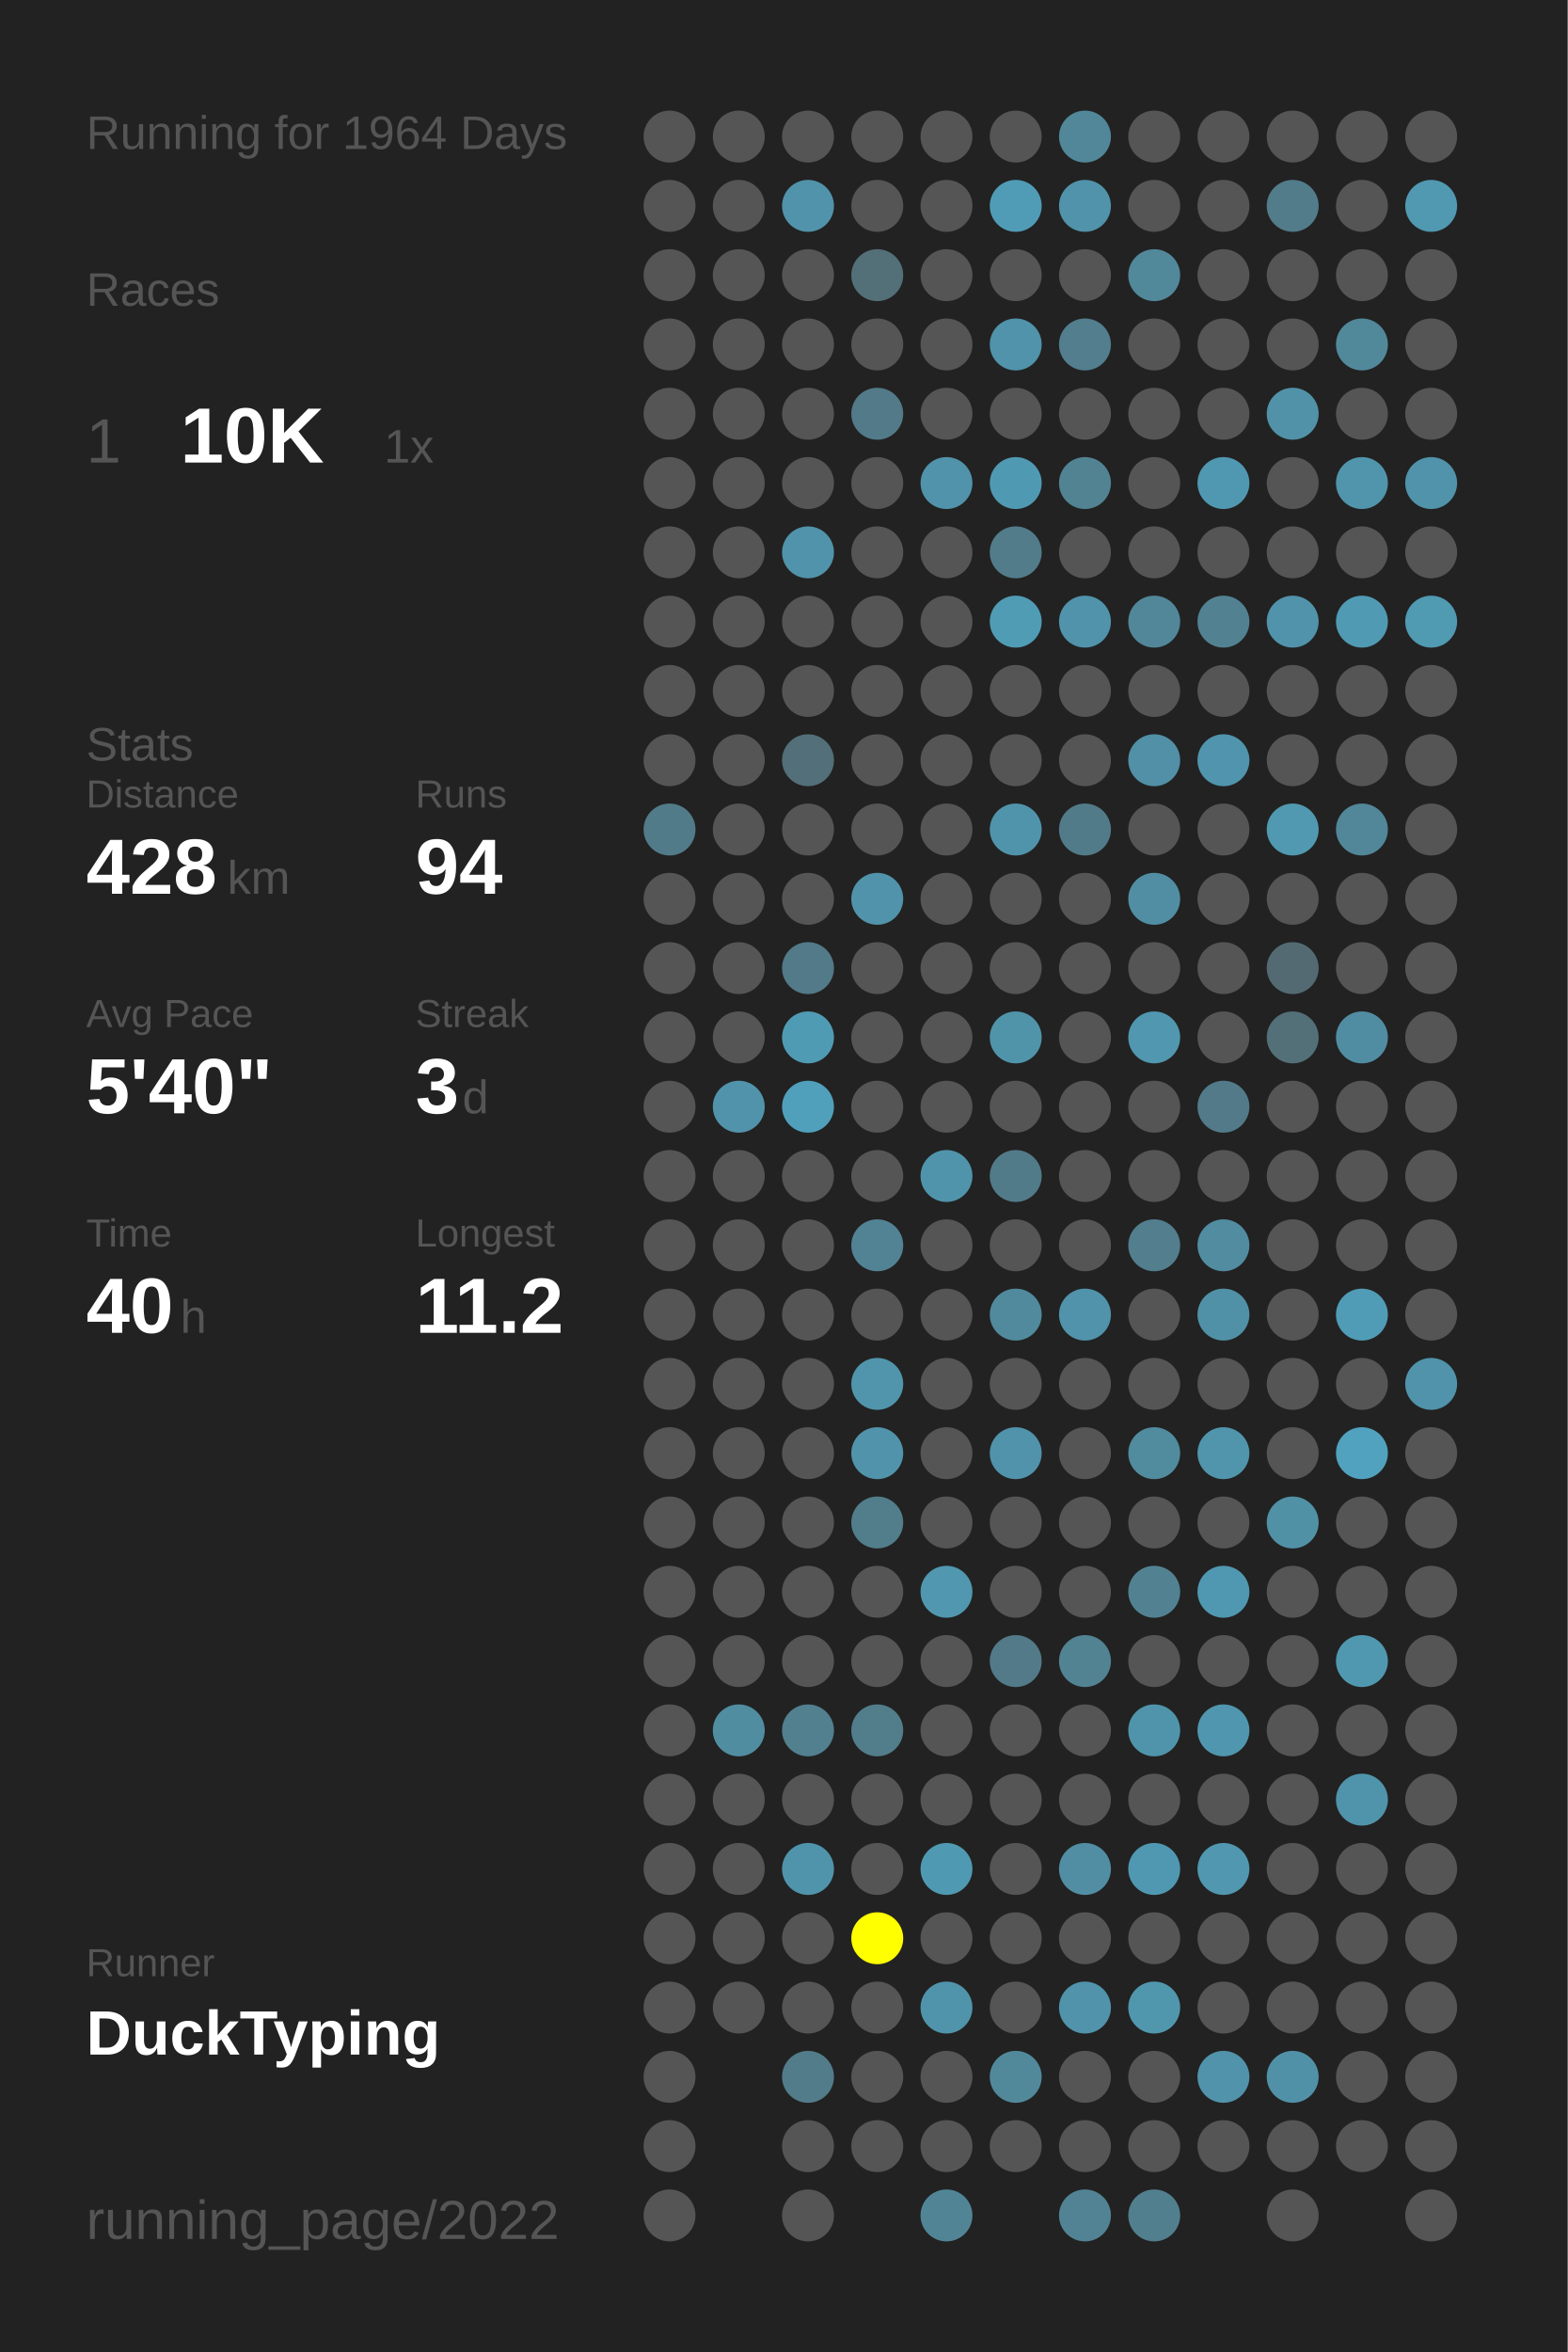
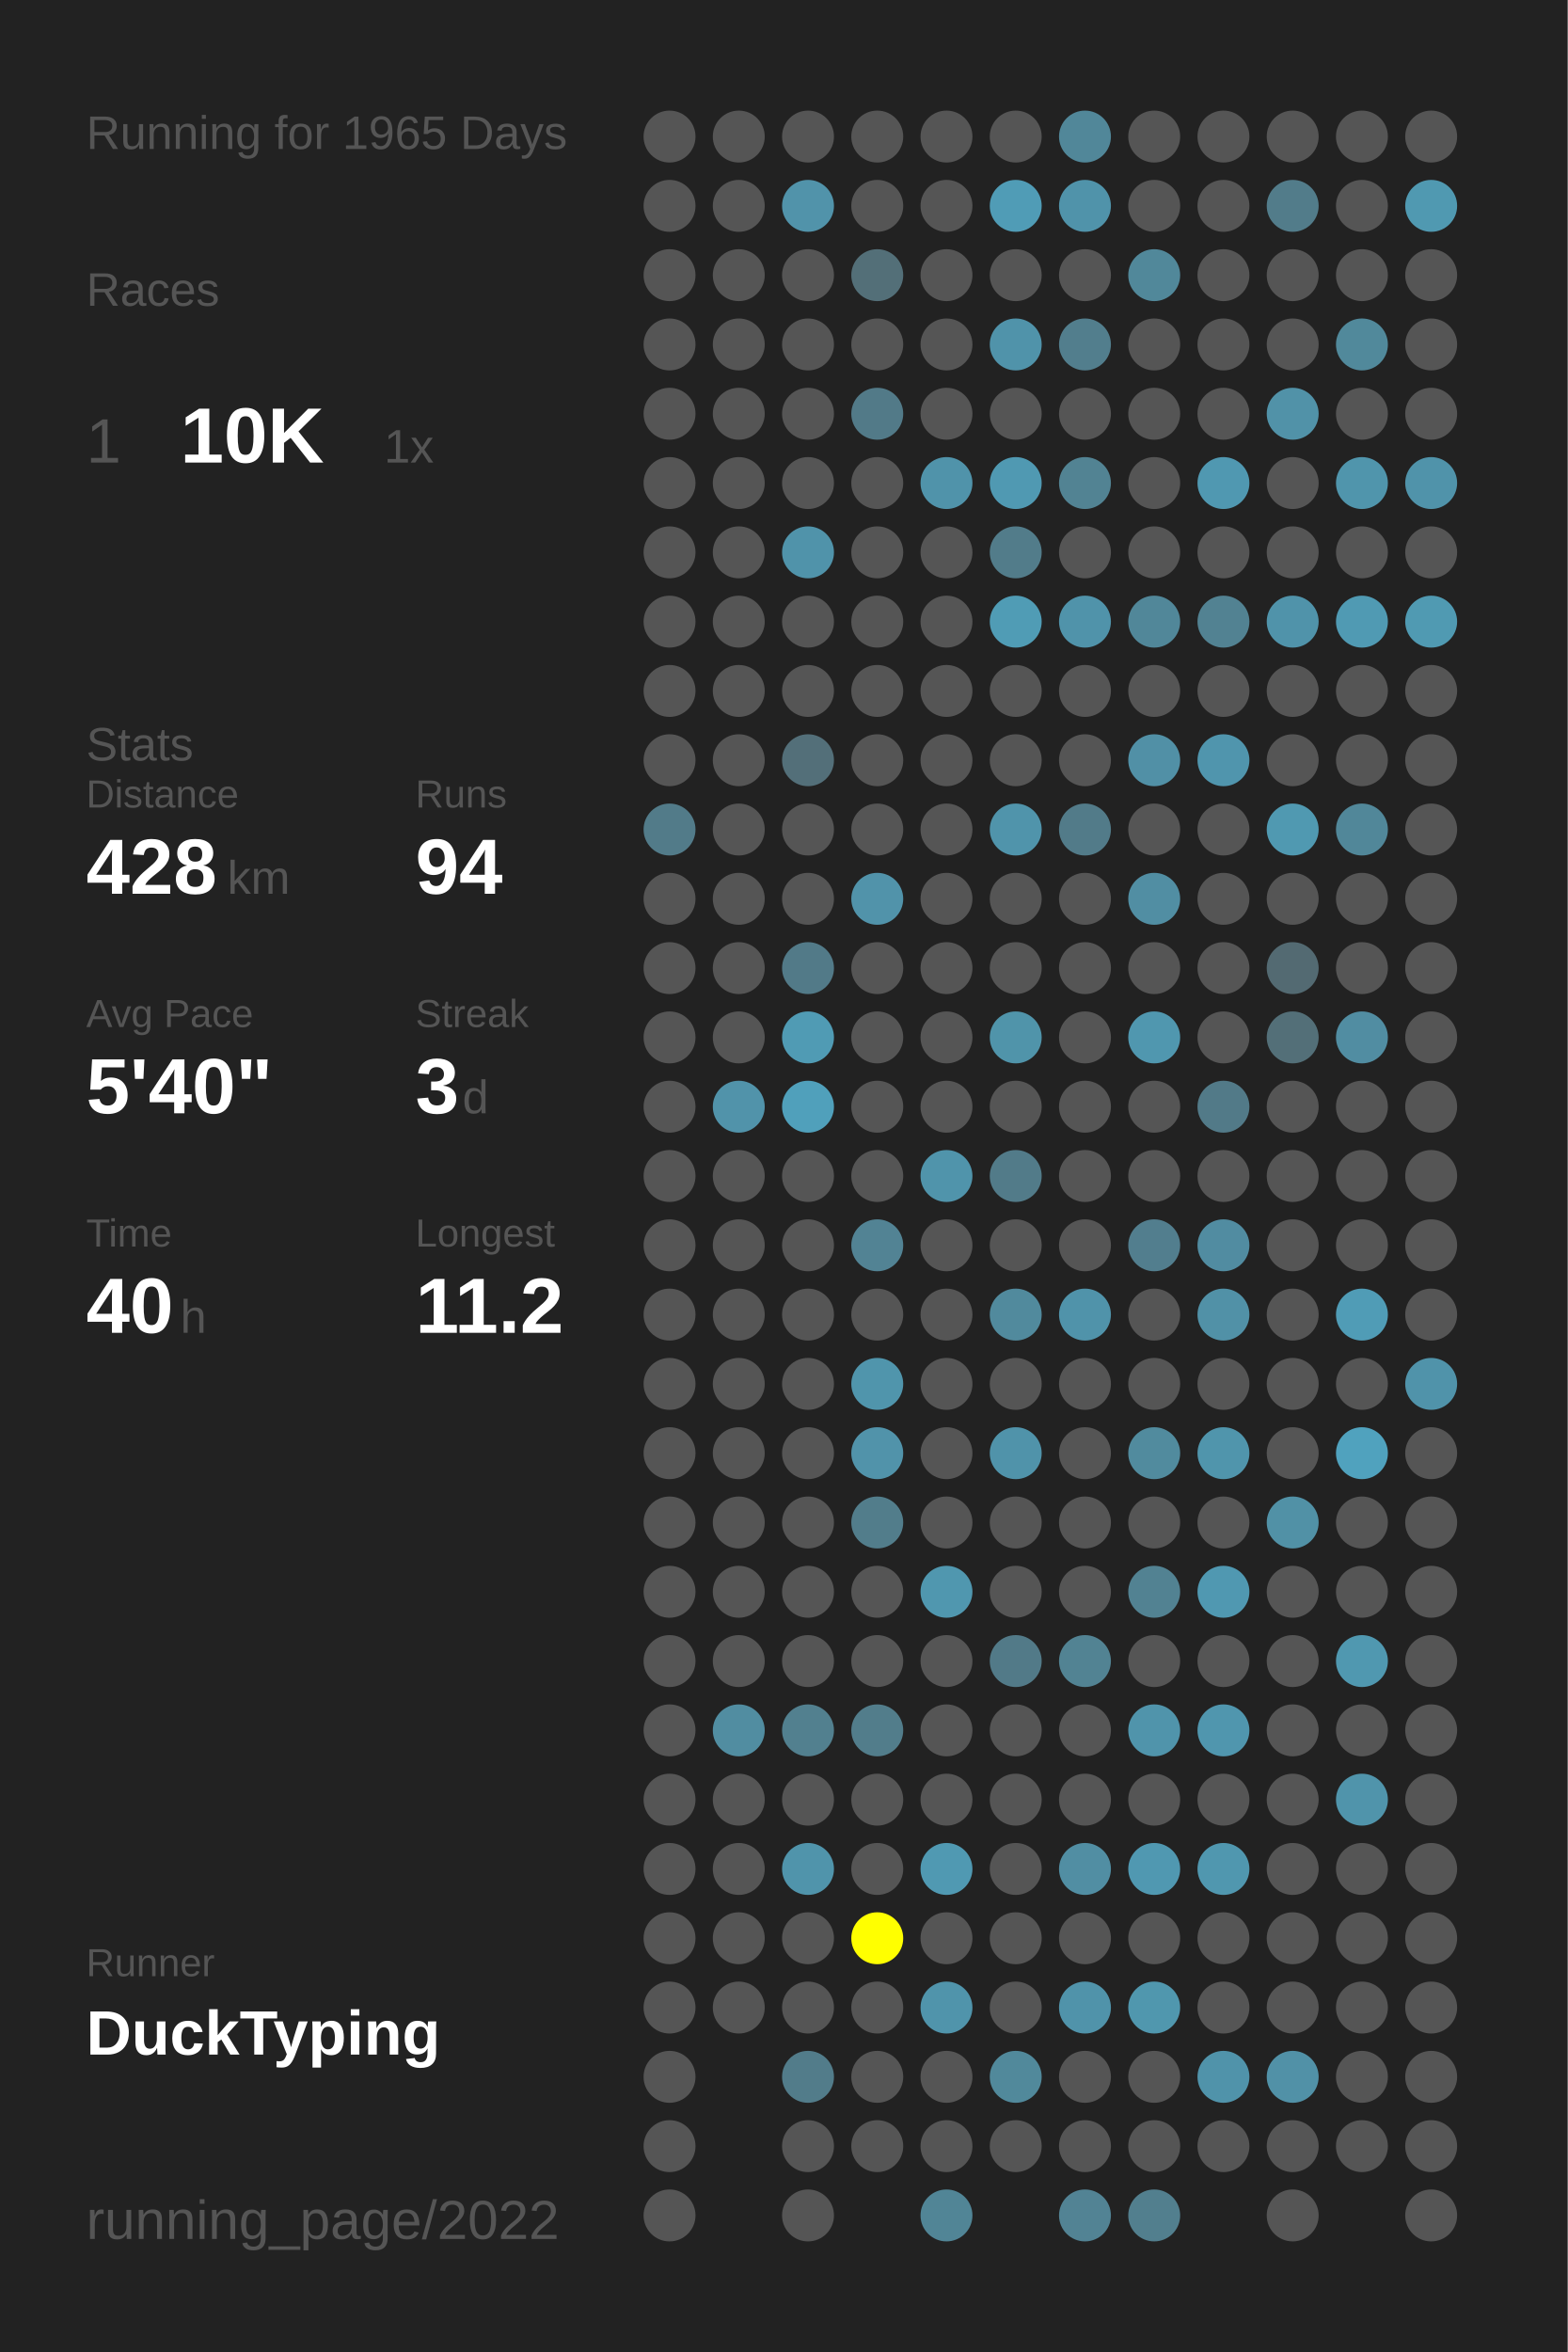
<svg xmlns="http://www.w3.org/2000/svg" baseProfile="full" height="300mm" version="1.1" viewBox="0,0,200,300" width="200mm">
  <defs />
  <rect fill="#222222" height="300" width="200" x="0" y="0" />
-   <text fill="#555555" style="font-size:6px; font-family:Arial;" x="11" y="19">Running for 1964 Days</text>
+   <text fill="#555555" style="font-size:6px; font-family:Arial;" x="11" y="19">Running for 1965 Days</text>
  <text fill="#555555" style="font-size:6px; font-family:Arial;" x="11" y="39">Races</text>
  <text fill="#555555" style="font-size:8px; font-family:Arial;" x="11" y="59">1</text>
  <text fill="#FFFFFF" style="font-size:10px; font-family:Arial; font-weight:bold;" x="23" y="59">10K</text>
  <text fill="#555555" style="font-size:6px; font-family:Arial;" x="49" y="59">1x</text>
  <text fill="#555555" style="font-size:6px; font-family:Arial;" x="11" y="97">Stats</text>
  <text fill="#555555" style="font-size:5px; font-family:Arial;" x="11" y="103">Distance</text>
  <text fill="#FFFFFF" style="font-size:10px; font-family:Arial; font-weight:bold;" x="11" y="114">428</text>
  <text fill="#555555" style="font-size:6px; font-family:Arial;" x="29" y="114">km</text>
  <text fill="#555555" style="font-size:5px; font-family:Arial;" x="53" y="103">Runs</text>
  <text fill="#FFFFFF" style="font-size:10px; font-family:Arial; font-weight:bold;" x="53" y="114">94</text>
  <text fill="#555555" style="font-size:5px; font-family:Arial;" x="11" y="131">Avg Pace</text>
  <text fill="#FFFFFF" style="font-size:10px; font-family:Arial; font-weight:bold;" x="11" y="142">5'40"</text>
  <text fill="#555555" style="font-size:5px; font-family:Arial;" x="53" y="131">Streak</text>
  <text fill="#FFFFFF" style="font-size:10px; font-family:Arial; font-weight:bold;" x="53" y="142">3</text>
  <text fill="#555555" style="font-size:6px; font-family:Arial;" x="59" y="142">d</text>
  <text fill="#555555" style="font-size:5px; font-family:Arial;" x="11" y="159">Time</text>
  <text fill="#FFFFFF" style="font-size:10px; font-family:Arial; font-weight:bold;" x="11" y="170">40</text>
  <text fill="#555555" style="font-size:6px; font-family:Arial;" x="23" y="170">h</text>
  <text fill="#555555" style="font-size:5px; font-family:Arial;" x="53" y="159">Longest</text>
  <text fill="#FFFFFF" style="font-size:10px; font-family:Arial; font-weight:bold;" x="53" y="170">11.2</text>
  <text fill="#555555" style="font-size:5px; font-family:Arial;" x="11" y="252.065">Runner</text>
  <text fill="#FFFFFF" style="font-size:8px; font-family:Arial; font-weight:bold;" x="11" y="262.065">DuckTyping</text>
  <text fill="#555555" style="font-size:7px; font-family:Arial;" x="11" y="285.581">running_page/2022</text>
  <circle cx="85.417" cy="17.419" fill="#555555" r="3.312" />
  <circle cx="85.417" cy="26.258" fill="#555555" r="3.312" />
  <circle cx="85.417" cy="35.097" fill="#555555" r="3.312" />
  <circle cx="85.417" cy="43.935" fill="#555555" r="3.312" />
  <circle cx="85.417" cy="52.774" fill="#555555" r="3.312" />
  <circle cx="85.417" cy="61.613" fill="#555555" r="3.312" />
  <circle cx="85.417" cy="70.452" fill="#555555" r="3.312" />
  <circle cx="85.417" cy="79.29" fill="#555555" r="3.312" />
  <circle cx="85.417" cy="88.129" fill="#555555" r="3.312" />
  <circle cx="85.417" cy="96.968" fill="#555555" r="3.312" />
  <circle cx="85.417" cy="105.806" fill="#527b89" r="3.312" />
  <circle cx="85.417" cy="114.645" fill="#555555" r="3.312" />
  <circle cx="85.417" cy="123.484" fill="#555555" r="3.312" />
  <circle cx="85.417" cy="132.323" fill="#555555" r="3.312" />
  <circle cx="85.417" cy="141.161" fill="#555555" r="3.312" />
  <circle cx="85.417" cy="150" fill="#555555" r="3.312" />
  <circle cx="85.417" cy="158.839" fill="#555555" r="3.312" />
  <circle cx="85.417" cy="167.677" fill="#555555" r="3.312" />
  <circle cx="85.417" cy="176.516" fill="#555555" r="3.312" />
  <circle cx="85.417" cy="185.355" fill="#555555" r="3.312" />
  <circle cx="85.417" cy="194.194" fill="#555555" r="3.312" />
  <circle cx="85.417" cy="203.032" fill="#555555" r="3.312" />
  <circle cx="85.417" cy="211.871" fill="#555555" r="3.312" />
  <circle cx="85.417" cy="220.71" fill="#555555" r="3.312" />
  <circle cx="85.417" cy="229.548" fill="#555555" r="3.312" />
  <circle cx="85.417" cy="238.387" fill="#555555" r="3.312" />
  <circle cx="85.417" cy="247.226" fill="#555555" r="3.312" />
  <circle cx="85.417" cy="256.065" fill="#555555" r="3.312" />
  <circle cx="85.417" cy="264.903" fill="#555555" r="3.312" />
  <circle cx="85.417" cy="273.742" fill="#555555" r="3.312" />
  <circle cx="85.417" cy="282.581" fill="#555555" r="3.312" />
  <circle cx="94.25" cy="17.419" fill="#555555" r="3.312" />
  <circle cx="94.25" cy="26.258" fill="#555555" r="3.312" />
  <circle cx="94.25" cy="35.097" fill="#555555" r="3.312" />
  <circle cx="94.25" cy="43.935" fill="#555555" r="3.312" />
  <circle cx="94.25" cy="52.774" fill="#555555" r="3.312" />
  <circle cx="94.25" cy="61.613" fill="#555555" r="3.312" />
  <circle cx="94.25" cy="70.452" fill="#555555" r="3.312" />
  <circle cx="94.25" cy="79.29" fill="#555555" r="3.312" />
  <circle cx="94.25" cy="88.129" fill="#555555" r="3.312" />
  <circle cx="94.25" cy="96.968" fill="#555555" r="3.312" />
  <circle cx="94.25" cy="105.806" fill="#555555" r="3.312" />
  <circle cx="94.25" cy="114.645" fill="#555555" r="3.312" />
  <circle cx="94.25" cy="123.484" fill="#555555" r="3.312" />
  <circle cx="94.25" cy="132.323" fill="#555555" r="3.312" />
  <circle cx="94.25" cy="141.161" fill="#5193aa" r="3.312" />
  <circle cx="94.25" cy="150" fill="#555555" r="3.312" />
  <circle cx="94.25" cy="158.839" fill="#555555" r="3.312" />
  <circle cx="94.25" cy="167.677" fill="#555555" r="3.312" />
  <circle cx="94.25" cy="176.516" fill="#555555" r="3.312" />
  <circle cx="94.25" cy="185.355" fill="#555555" r="3.312" />
  <circle cx="94.25" cy="194.194" fill="#555555" r="3.312" />
  <circle cx="94.25" cy="203.032" fill="#555555" r="3.312" />
  <circle cx="94.25" cy="211.871" fill="#555555" r="3.312" />
  <circle cx="94.25" cy="220.71" fill="#518da1" r="3.312" />
  <circle cx="94.25" cy="229.548" fill="#555555" r="3.312" />
  <circle cx="94.25" cy="238.387" fill="#555555" r="3.312" />
  <circle cx="94.25" cy="247.226" fill="#555555" r="3.312" />
  <circle cx="94.25" cy="256.065" fill="#555555" r="3.312" />
  <circle cx="103.083" cy="17.419" fill="#555555" r="3.312" />
  <circle cx="103.083" cy="26.258" fill="#5193aa" r="3.312" />
  <circle cx="103.083" cy="35.097" fill="#555555" r="3.312" />
  <circle cx="103.083" cy="43.935" fill="#555555" r="3.312" />
  <circle cx="103.083" cy="52.774" fill="#555555" r="3.312" />
  <circle cx="103.083" cy="61.613" fill="#555555" r="3.312" />
  <circle cx="103.083" cy="70.452" fill="#5093aa" r="3.312" />
  <circle cx="103.083" cy="79.29" fill="#555555" r="3.312" />
  <circle cx="103.083" cy="88.129" fill="#555555" r="3.312" />
  <circle cx="103.083" cy="96.968" fill="#536f79" r="3.312" />
  <circle cx="103.083" cy="105.806" fill="#555555" r="3.312" />
  <circle cx="103.083" cy="114.645" fill="#555555" r="3.312" />
  <circle cx="103.083" cy="123.484" fill="#527a88" r="3.312" />
  <circle cx="103.083" cy="132.323" fill="#509bb4" r="3.312" />
  <circle cx="103.083" cy="141.161" fill="#50a0bb" r="3.312" />
  <circle cx="103.083" cy="150" fill="#555555" r="3.312" />
  <circle cx="103.083" cy="158.839" fill="#555555" r="3.312" />
  <circle cx="103.083" cy="167.677" fill="#555555" r="3.312" />
  <circle cx="103.083" cy="176.516" fill="#555555" r="3.312" />
  <circle cx="103.083" cy="185.355" fill="#555555" r="3.312" />
  <circle cx="103.083" cy="194.194" fill="#555555" r="3.312" />
  <circle cx="103.083" cy="203.032" fill="#555555" r="3.312" />
  <circle cx="103.083" cy="211.871" fill="#555555" r="3.312" />
  <circle cx="103.083" cy="220.71" fill="#52808f" r="3.312" />
  <circle cx="103.083" cy="229.548" fill="#555555" r="3.312" />
  <circle cx="103.083" cy="238.387" fill="#5094ab" r="3.312" />
  <circle cx="103.083" cy="247.226" fill="#555555" r="3.312" />
  <circle cx="103.083" cy="256.065" fill="#555555" r="3.312" />
  <circle cx="103.083" cy="264.903" fill="#527c8a" r="3.312" />
  <circle cx="103.083" cy="273.742" fill="#555555" r="3.312" />
  <circle cx="103.083" cy="282.581" fill="#555555" r="3.312" />
  <circle cx="111.917" cy="17.419" fill="#555555" r="3.312" />
  <circle cx="111.917" cy="26.258" fill="#555555" r="3.312" />
  <circle cx="111.917" cy="35.097" fill="#536f78" r="3.312" />
  <circle cx="111.917" cy="43.935" fill="#555555" r="3.312" />
  <circle cx="111.917" cy="52.774" fill="#527a88" r="3.312" />
  <circle cx="111.917" cy="61.613" fill="#555555" r="3.312" />
  <circle cx="111.917" cy="70.452" fill="#555555" r="3.312" />
  <circle cx="111.917" cy="79.29" fill="#555555" r="3.312" />
  <circle cx="111.917" cy="88.129" fill="#555555" r="3.312" />
  <circle cx="111.917" cy="96.968" fill="#555555" r="3.312" />
  <circle cx="111.917" cy="105.806" fill="#555555" r="3.312" />
  <circle cx="111.917" cy="114.645" fill="#5193aa" r="3.312" />
  <circle cx="111.917" cy="123.484" fill="#555555" r="3.312" />
  <circle cx="111.917" cy="132.323" fill="#555555" r="3.312" />
  <circle cx="111.917" cy="141.161" fill="#555555" r="3.312" />
  <circle cx="111.917" cy="150" fill="#555555" r="3.312" />
  <circle cx="111.917" cy="158.839" fill="#528394" r="3.312" />
  <circle cx="111.917" cy="167.677" fill="#555555" r="3.312" />
  <circle cx="111.917" cy="176.516" fill="#5095ac" r="3.312" />
  <circle cx="111.917" cy="185.355" fill="#5193aa" r="3.312" />
  <circle cx="111.917" cy="194.194" fill="#527d8b" r="3.312" />
  <circle cx="111.917" cy="203.032" fill="#555555" r="3.312" />
  <circle cx="111.917" cy="211.871" fill="#555555" r="3.312" />
  <circle cx="111.917" cy="220.71" fill="#527d8b" r="3.312" />
  <circle cx="111.917" cy="229.548" fill="#555555" r="3.312" />
  <circle cx="111.917" cy="238.387" fill="#555555" r="3.312" />
  <circle cx="111.917" cy="247.226" fill="#FFFF00" r="3.312" />
  <circle cx="111.917" cy="256.065" fill="#555555" r="3.312" />
  <circle cx="111.917" cy="264.903" fill="#555555" r="3.312" />
  <circle cx="111.917" cy="273.742" fill="#555555" r="3.312" />
  <circle cx="120.75" cy="17.419" fill="#555555" r="3.312" />
  <circle cx="120.75" cy="26.258" fill="#555555" r="3.312" />
  <circle cx="120.75" cy="35.097" fill="#555555" r="3.312" />
  <circle cx="120.75" cy="43.935" fill="#555555" r="3.312" />
  <circle cx="120.75" cy="52.774" fill="#555555" r="3.312" />
  <circle cx="120.75" cy="61.613" fill="#5093aa" r="3.312" />
  <circle cx="120.75" cy="70.452" fill="#555555" r="3.312" />
  <circle cx="120.75" cy="79.29" fill="#555555" r="3.312" />
  <circle cx="120.75" cy="88.129" fill="#555555" r="3.312" />
  <circle cx="120.75" cy="96.968" fill="#555555" r="3.312" />
  <circle cx="120.75" cy="105.806" fill="#555555" r="3.312" />
  <circle cx="120.75" cy="114.645" fill="#555555" r="3.312" />
  <circle cx="120.75" cy="123.484" fill="#555555" r="3.312" />
  <circle cx="120.75" cy="132.323" fill="#555555" r="3.312" />
  <circle cx="120.75" cy="141.161" fill="#555555" r="3.312" />
  <circle cx="120.75" cy="150" fill="#5094ab" r="3.312" />
  <circle cx="120.75" cy="158.839" fill="#555555" r="3.312" />
  <circle cx="120.75" cy="167.677" fill="#555555" r="3.312" />
  <circle cx="120.75" cy="176.516" fill="#555555" r="3.312" />
  <circle cx="120.75" cy="185.355" fill="#555555" r="3.312" />
  <circle cx="120.75" cy="194.194" fill="#555555" r="3.312" />
  <circle cx="120.75" cy="203.032" fill="#5097af" r="3.312" />
  <circle cx="120.75" cy="211.871" fill="#555555" r="3.312" />
  <circle cx="120.75" cy="220.71" fill="#555555" r="3.312" />
  <circle cx="120.75" cy="229.548" fill="#555555" r="3.312" />
  <circle cx="120.75" cy="238.387" fill="#5099b2" r="3.312" />
  <circle cx="120.75" cy="247.226" fill="#555555" r="3.312" />
  <circle cx="120.75" cy="256.065" fill="#5094ab" r="3.312" />
  <circle cx="120.75" cy="264.903" fill="#555555" r="3.312" />
  <circle cx="120.75" cy="273.742" fill="#555555" r="3.312" />
  <circle cx="120.75" cy="282.581" fill="#518596" r="3.312" />
  <circle cx="129.583" cy="17.419" fill="#555555" r="3.312" />
  <circle cx="129.583" cy="26.258" fill="#509cb6" r="3.312" />
  <circle cx="129.583" cy="35.097" fill="#555555" r="3.312" />
  <circle cx="129.583" cy="43.935" fill="#5093aa" r="3.312" />
  <circle cx="129.583" cy="52.774" fill="#555555" r="3.312" />
  <circle cx="129.583" cy="61.613" fill="#5099b2" r="3.312" />
  <circle cx="129.583" cy="70.452" fill="#527c8a" r="3.312" />
  <circle cx="129.583" cy="79.29" fill="#509cb5" r="3.312" />
  <circle cx="129.583" cy="88.129" fill="#555555" r="3.312" />
  <circle cx="129.583" cy="96.968" fill="#555555" r="3.312" />
  <circle cx="129.583" cy="105.806" fill="#5094ab" r="3.312" />
  <circle cx="129.583" cy="114.645" fill="#555555" r="3.312" />
  <circle cx="129.583" cy="123.484" fill="#555555" r="3.312" />
  <circle cx="129.583" cy="132.323" fill="#5094aa" r="3.312" />
  <circle cx="129.583" cy="141.161" fill="#555555" r="3.312" />
  <circle cx="129.583" cy="150" fill="#527b89" r="3.312" />
  <circle cx="129.583" cy="158.839" fill="#555555" r="3.312" />
  <circle cx="129.583" cy="167.677" fill="#518a9d" r="3.312" />
  <circle cx="129.583" cy="176.516" fill="#555555" r="3.312" />
  <circle cx="129.583" cy="185.355" fill="#5093aa" r="3.312" />
  <circle cx="129.583" cy="194.194" fill="#555555" r="3.312" />
  <circle cx="129.583" cy="203.032" fill="#555555" r="3.312" />
  <circle cx="129.583" cy="211.871" fill="#527a88" r="3.312" />
  <circle cx="129.583" cy="220.71" fill="#555555" r="3.312" />
  <circle cx="129.583" cy="229.548" fill="#555555" r="3.312" />
  <circle cx="129.583" cy="238.387" fill="#555555" r="3.312" />
  <circle cx="129.583" cy="247.226" fill="#555555" r="3.312" />
  <circle cx="129.583" cy="256.065" fill="#555555" r="3.312" />
  <circle cx="129.583" cy="264.903" fill="#51899b" r="3.312" />
  <circle cx="129.583" cy="273.742" fill="#555555" r="3.312" />
  <circle cx="138.417" cy="17.419" fill="#518799" r="3.312" />
  <circle cx="138.417" cy="26.258" fill="#5093aa" r="3.312" />
  <circle cx="138.417" cy="35.097" fill="#555555" r="3.312" />
  <circle cx="138.417" cy="43.935" fill="#527e8d" r="3.312" />
  <circle cx="138.417" cy="52.774" fill="#555555" r="3.312" />
  <circle cx="138.417" cy="61.613" fill="#528393" r="3.312" />
  <circle cx="138.417" cy="70.452" fill="#555555" r="3.312" />
  <circle cx="138.417" cy="79.29" fill="#5093aa" r="3.312" />
  <circle cx="138.417" cy="88.129" fill="#555555" r="3.312" />
  <circle cx="138.417" cy="96.968" fill="#555555" r="3.312" />
  <circle cx="138.417" cy="105.806" fill="#527b89" r="3.312" />
  <circle cx="138.417" cy="114.645" fill="#555555" r="3.312" />
  <circle cx="138.417" cy="123.484" fill="#555555" r="3.312" />
  <circle cx="138.417" cy="132.323" fill="#555555" r="3.312" />
  <circle cx="138.417" cy="141.161" fill="#555555" r="3.312" />
  <circle cx="138.417" cy="150" fill="#555555" r="3.312" />
  <circle cx="138.417" cy="158.839" fill="#555555" r="3.312" />
  <circle cx="138.417" cy="167.677" fill="#5093aa" r="3.312" />
  <circle cx="138.417" cy="176.516" fill="#555555" r="3.312" />
  <circle cx="138.417" cy="185.355" fill="#555555" r="3.312" />
  <circle cx="138.417" cy="194.194" fill="#555555" r="3.312" />
  <circle cx="138.417" cy="203.032" fill="#555555" r="3.312" />
  <circle cx="138.417" cy="211.871" fill="#528393" r="3.312" />
  <circle cx="138.417" cy="220.71" fill="#555555" r="3.312" />
  <circle cx="138.417" cy="229.548" fill="#555555" r="3.312" />
  <circle cx="138.417" cy="238.387" fill="#518ea3" r="3.312" />
  <circle cx="138.417" cy="247.226" fill="#555555" r="3.312" />
  <circle cx="138.417" cy="256.065" fill="#5093aa" r="3.312" />
  <circle cx="138.417" cy="264.903" fill="#555555" r="3.312" />
  <circle cx="138.417" cy="273.742" fill="#555555" r="3.312" />
  <circle cx="138.417" cy="282.581" fill="#528394" r="3.312" />
  <circle cx="147.25" cy="17.419" fill="#555555" r="3.312" />
  <circle cx="147.25" cy="26.258" fill="#555555" r="3.312" />
  <circle cx="147.25" cy="35.097" fill="#51889a" r="3.312" />
  <circle cx="147.25" cy="43.935" fill="#555555" r="3.312" />
  <circle cx="147.25" cy="52.774" fill="#555555" r="3.312" />
  <circle cx="147.25" cy="61.613" fill="#555555" r="3.312" />
  <circle cx="147.25" cy="70.452" fill="#555555" r="3.312" />
  <circle cx="147.25" cy="79.29" fill="#518799" r="3.312" />
  <circle cx="147.25" cy="88.129" fill="#555555" r="3.312" />
  <circle cx="147.25" cy="96.968" fill="#5190a6" r="3.312" />
  <circle cx="147.25" cy="105.806" fill="#555555" r="3.312" />
  <circle cx="147.25" cy="114.645" fill="#518ea3" r="3.312" />
  <circle cx="147.25" cy="123.484" fill="#555555" r="3.312" />
  <circle cx="147.25" cy="132.323" fill="#5097af" r="3.312" />
  <circle cx="147.25" cy="141.161" fill="#555555" r="3.312" />
  <circle cx="147.25" cy="150" fill="#555555" r="3.312" />
  <circle cx="147.25" cy="158.839" fill="#527e8e" r="3.312" />
  <circle cx="147.25" cy="167.677" fill="#555555" r="3.312" />
  <circle cx="147.25" cy="176.516" fill="#555555" r="3.312" />
  <circle cx="147.25" cy="185.355" fill="#518b9e" r="3.312" />
  <circle cx="147.25" cy="194.194" fill="#555555" r="3.312" />
  <circle cx="147.25" cy="203.032" fill="#528292" r="3.312" />
  <circle cx="147.25" cy="211.871" fill="#555555" r="3.312" />
  <circle cx="147.25" cy="220.71" fill="#5094ab" r="3.312" />
  <circle cx="147.25" cy="229.548" fill="#555555" r="3.312" />
  <circle cx="147.25" cy="238.387" fill="#5098b1" r="3.312" />
  <circle cx="147.25" cy="247.226" fill="#555555" r="3.312" />
  <circle cx="147.25" cy="256.065" fill="#5097ae" r="3.312" />
  <circle cx="147.25" cy="264.903" fill="#555555" r="3.312" />
  <circle cx="147.25" cy="273.742" fill="#555555" r="3.312" />
  <circle cx="147.25" cy="282.581" fill="#527f8e" r="3.312" />
  <circle cx="156.083" cy="17.419" fill="#555555" r="3.312" />
  <circle cx="156.083" cy="26.258" fill="#555555" r="3.312" />
  <circle cx="156.083" cy="35.097" fill="#555555" r="3.312" />
  <circle cx="156.083" cy="43.935" fill="#555555" r="3.312" />
  <circle cx="156.083" cy="52.774" fill="#555555" r="3.312" />
  <circle cx="156.083" cy="61.613" fill="#5098b1" r="3.312" />
  <circle cx="156.083" cy="70.452" fill="#555555" r="3.312" />
  <circle cx="156.083" cy="79.29" fill="#528292" r="3.312" />
  <circle cx="156.083" cy="88.129" fill="#555555" r="3.312" />
  <circle cx="156.083" cy="96.968" fill="#5095ad" r="3.312" />
  <circle cx="156.083" cy="105.806" fill="#555555" r="3.312" />
  <circle cx="156.083" cy="114.645" fill="#555555" r="3.312" />
  <circle cx="156.083" cy="123.484" fill="#555555" r="3.312" />
  <circle cx="156.083" cy="132.323" fill="#555555" r="3.312" />
  <circle cx="156.083" cy="141.161" fill="#527a88" r="3.312" />
  <circle cx="156.083" cy="150" fill="#555555" r="3.312" />
  <circle cx="156.083" cy="158.839" fill="#518ca1" r="3.312" />
  <circle cx="156.083" cy="167.677" fill="#5191a7" r="3.312" />
  <circle cx="156.083" cy="176.516" fill="#555555" r="3.312" />
  <circle cx="156.083" cy="185.355" fill="#5095ac" r="3.312" />
  <circle cx="156.083" cy="194.194" fill="#555555" r="3.312" />
  <circle cx="156.083" cy="203.032" fill="#5098b1" r="3.312" />
  <circle cx="156.083" cy="211.871" fill="#555555" r="3.312" />
  <circle cx="156.083" cy="220.71" fill="#5096ae" r="3.312" />
  <circle cx="156.083" cy="229.548" fill="#555555" r="3.312" />
  <circle cx="156.083" cy="238.387" fill="#5097af" r="3.312" />
  <circle cx="156.083" cy="247.226" fill="#555555" r="3.312" />
  <circle cx="156.083" cy="256.065" fill="#555555" r="3.312" />
  <circle cx="156.083" cy="264.903" fill="#5093aa" r="3.312" />
  <circle cx="156.083" cy="273.742" fill="#555555" r="3.312" />
  <circle cx="164.917" cy="17.419" fill="#555555" r="3.312" />
  <circle cx="164.917" cy="26.258" fill="#527c8a" r="3.312" />
  <circle cx="164.917" cy="35.097" fill="#555555" r="3.312" />
  <circle cx="164.917" cy="43.935" fill="#555555" r="3.312" />
  <circle cx="164.917" cy="52.774" fill="#5192a8" r="3.312" />
  <circle cx="164.917" cy="61.613" fill="#555555" r="3.312" />
  <circle cx="164.917" cy="70.452" fill="#555555" r="3.312" />
  <circle cx="164.917" cy="79.29" fill="#5093aa" r="3.312" />
  <circle cx="164.917" cy="88.129" fill="#555555" r="3.312" />
  <circle cx="164.917" cy="96.968" fill="#555555" r="3.312" />
  <circle cx="164.917" cy="105.806" fill="#5099b1" r="3.312" />
  <circle cx="164.917" cy="114.645" fill="#555555" r="3.312" />
  <circle cx="164.917" cy="123.484" fill="#536a72" r="3.312" />
  <circle cx="164.917" cy="132.323" fill="#536f78" r="3.312" />
  <circle cx="164.917" cy="141.161" fill="#555555" r="3.312" />
  <circle cx="164.917" cy="150" fill="#555555" r="3.312" />
  <circle cx="164.917" cy="158.839" fill="#555555" r="3.312" />
  <circle cx="164.917" cy="167.677" fill="#555555" r="3.312" />
  <circle cx="164.917" cy="176.516" fill="#555555" r="3.312" />
  <circle cx="164.917" cy="185.355" fill="#555555" r="3.312" />
  <circle cx="164.917" cy="194.194" fill="#5191a6" r="3.312" />
  <circle cx="164.917" cy="203.032" fill="#555555" r="3.312" />
  <circle cx="164.917" cy="211.871" fill="#555555" r="3.312" />
  <circle cx="164.917" cy="220.71" fill="#555555" r="3.312" />
  <circle cx="164.917" cy="229.548" fill="#555555" r="3.312" />
  <circle cx="164.917" cy="238.387" fill="#555555" r="3.312" />
  <circle cx="164.917" cy="247.226" fill="#555555" r="3.312" />
  <circle cx="164.917" cy="256.065" fill="#555555" r="3.312" />
  <circle cx="164.917" cy="264.903" fill="#5191a7" r="3.312" />
  <circle cx="164.917" cy="273.742" fill="#555555" r="3.312" />
  <circle cx="164.917" cy="282.581" fill="#555555" r="3.312" />
  <circle cx="173.75" cy="17.419" fill="#555555" r="3.312" />
  <circle cx="173.75" cy="26.258" fill="#555555" r="3.312" />
  <circle cx="173.75" cy="35.097" fill="#555555" r="3.312" />
  <circle cx="173.75" cy="43.935" fill="#51899b" r="3.312" />
  <circle cx="173.75" cy="52.774" fill="#555555" r="3.312" />
  <circle cx="173.75" cy="61.613" fill="#5095ac" r="3.312" />
  <circle cx="173.75" cy="70.452" fill="#555555" r="3.312" />
  <circle cx="173.75" cy="79.29" fill="#509ab3" r="3.312" />
  <circle cx="173.75" cy="88.129" fill="#555555" r="3.312" />
  <circle cx="173.75" cy="96.968" fill="#555555" r="3.312" />
  <circle cx="173.75" cy="105.806" fill="#518799" r="3.312" />
  <circle cx="173.75" cy="114.645" fill="#555555" r="3.312" />
  <circle cx="173.75" cy="123.484" fill="#555555" r="3.312" />
  <circle cx="173.75" cy="132.323" fill="#518da2" r="3.312" />
  <circle cx="173.75" cy="141.161" fill="#555555" r="3.312" />
  <circle cx="173.75" cy="150" fill="#555555" r="3.312" />
  <circle cx="173.75" cy="158.839" fill="#555555" r="3.312" />
  <circle cx="173.75" cy="167.677" fill="#509cb6" r="3.312" />
  <circle cx="173.75" cy="176.516" fill="#555555" r="3.312" />
  <circle cx="173.75" cy="185.355" fill="#50a2be" r="3.312" />
  <circle cx="173.75" cy="194.194" fill="#555555" r="3.312" />
  <circle cx="173.75" cy="203.032" fill="#555555" r="3.312" />
  <circle cx="173.75" cy="211.871" fill="#5098b0" r="3.312" />
  <circle cx="173.75" cy="220.71" fill="#555555" r="3.312" />
  <circle cx="173.75" cy="229.548" fill="#5094ab" r="3.312" />
  <circle cx="173.75" cy="238.387" fill="#555555" r="3.312" />
  <circle cx="173.75" cy="247.226" fill="#555555" r="3.312" />
  <circle cx="173.75" cy="256.065" fill="#555555" r="3.312" />
  <circle cx="173.75" cy="264.903" fill="#555555" r="3.312" />
  <circle cx="173.75" cy="273.742" fill="#555555" r="3.312" />
  <circle cx="182.583" cy="17.419" fill="#555555" r="3.312" />
  <circle cx="182.583" cy="26.258" fill="#5099b1" r="3.312" />
  <circle cx="182.583" cy="35.097" fill="#555555" r="3.312" />
  <circle cx="182.583" cy="43.935" fill="#555555" r="3.312" />
  <circle cx="182.583" cy="52.774" fill="#555555" r="3.312" />
  <circle cx="182.583" cy="61.613" fill="#5093aa" r="3.312" />
  <circle cx="182.583" cy="70.452" fill="#555555" r="3.312" />
  <circle cx="182.583" cy="79.29" fill="#509ab2" r="3.312" />
  <circle cx="182.583" cy="88.129" fill="#555555" r="3.312" />
  <circle cx="182.583" cy="96.968" fill="#555555" r="3.312" />
  <circle cx="182.583" cy="105.806" fill="#555555" r="3.312" />
  <circle cx="182.583" cy="114.645" fill="#555555" r="3.312" />
  <circle cx="182.583" cy="123.484" fill="#555555" r="3.312" />
  <circle cx="182.583" cy="132.323" fill="#555555" r="3.312" />
  <circle cx="182.583" cy="141.161" fill="#555555" r="3.312" />
  <circle cx="182.583" cy="150" fill="#555555" r="3.312" />
  <circle cx="182.583" cy="158.839" fill="#555555" r="3.312" />
  <circle cx="182.583" cy="167.677" fill="#555555" r="3.312" />
  <circle cx="182.583" cy="176.516" fill="#5093aa" r="3.312" />
  <circle cx="182.583" cy="185.355" fill="#555555" r="3.312" />
  <circle cx="182.583" cy="194.194" fill="#555555" r="3.312" />
  <circle cx="182.583" cy="203.032" fill="#555555" r="3.312" />
  <circle cx="182.583" cy="211.871" fill="#555555" r="3.312" />
  <circle cx="182.583" cy="220.71" fill="#555555" r="3.312" />
  <circle cx="182.583" cy="229.548" fill="#555555" r="3.312" />
  <circle cx="182.583" cy="238.387" fill="#555555" r="3.312" />
  <circle cx="182.583" cy="247.226" fill="#555555" r="3.312" />
  <circle cx="182.583" cy="256.065" fill="#555555" r="3.312" />
  <circle cx="182.583" cy="264.903" fill="#555555" r="3.312" />
  <circle cx="182.583" cy="273.742" fill="#555555" r="3.312" />
  <circle cx="182.583" cy="282.581" fill="#555555" r="3.312" />
</svg>
